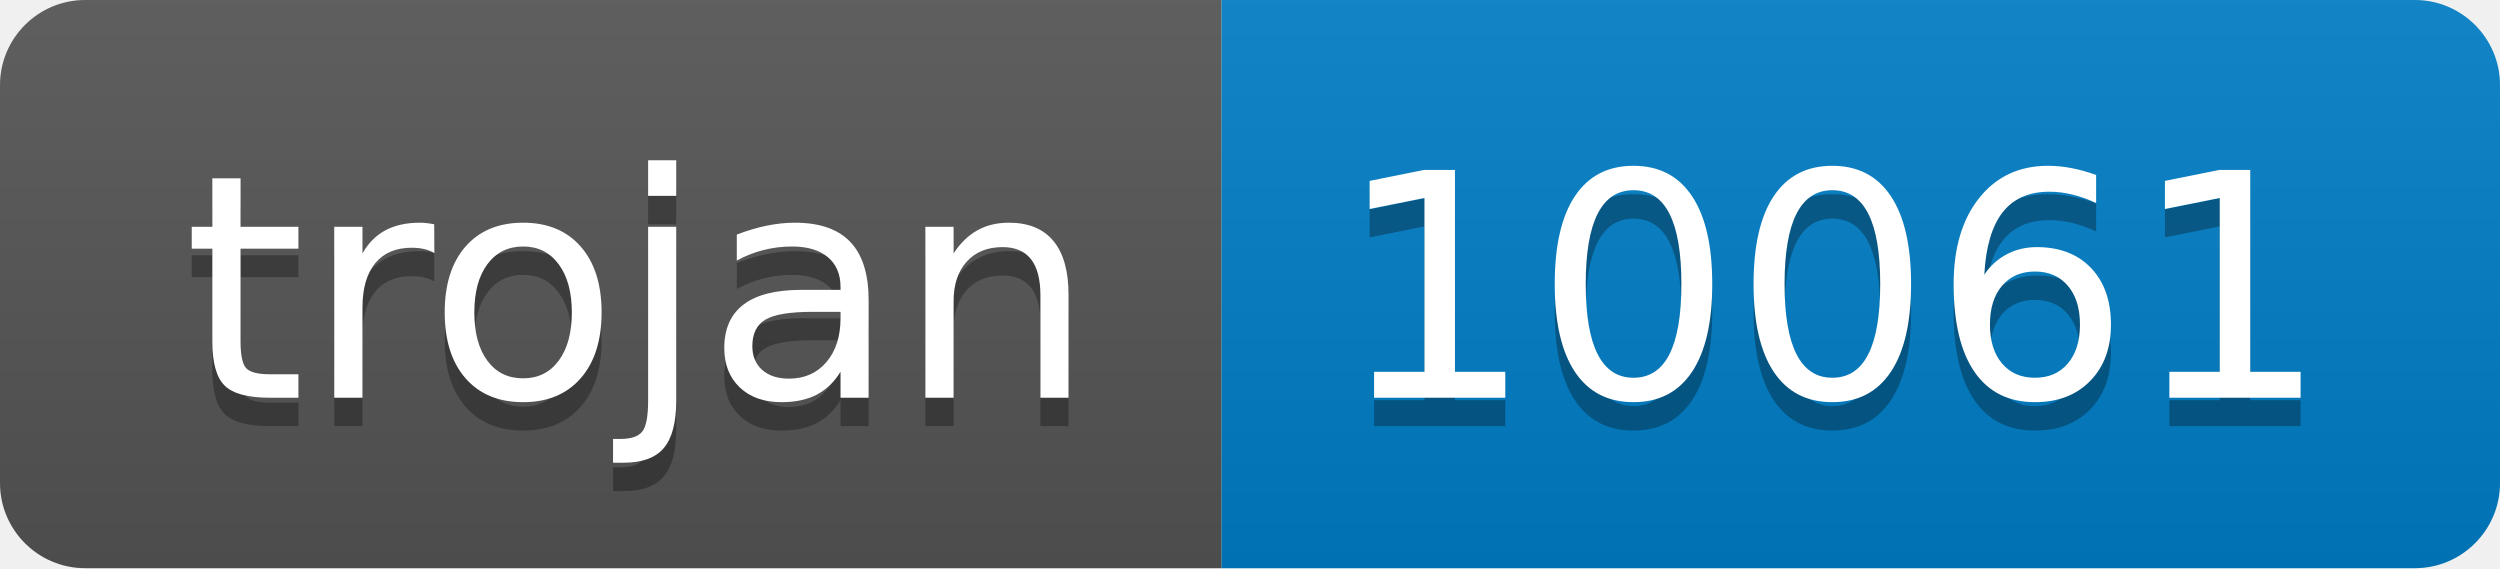
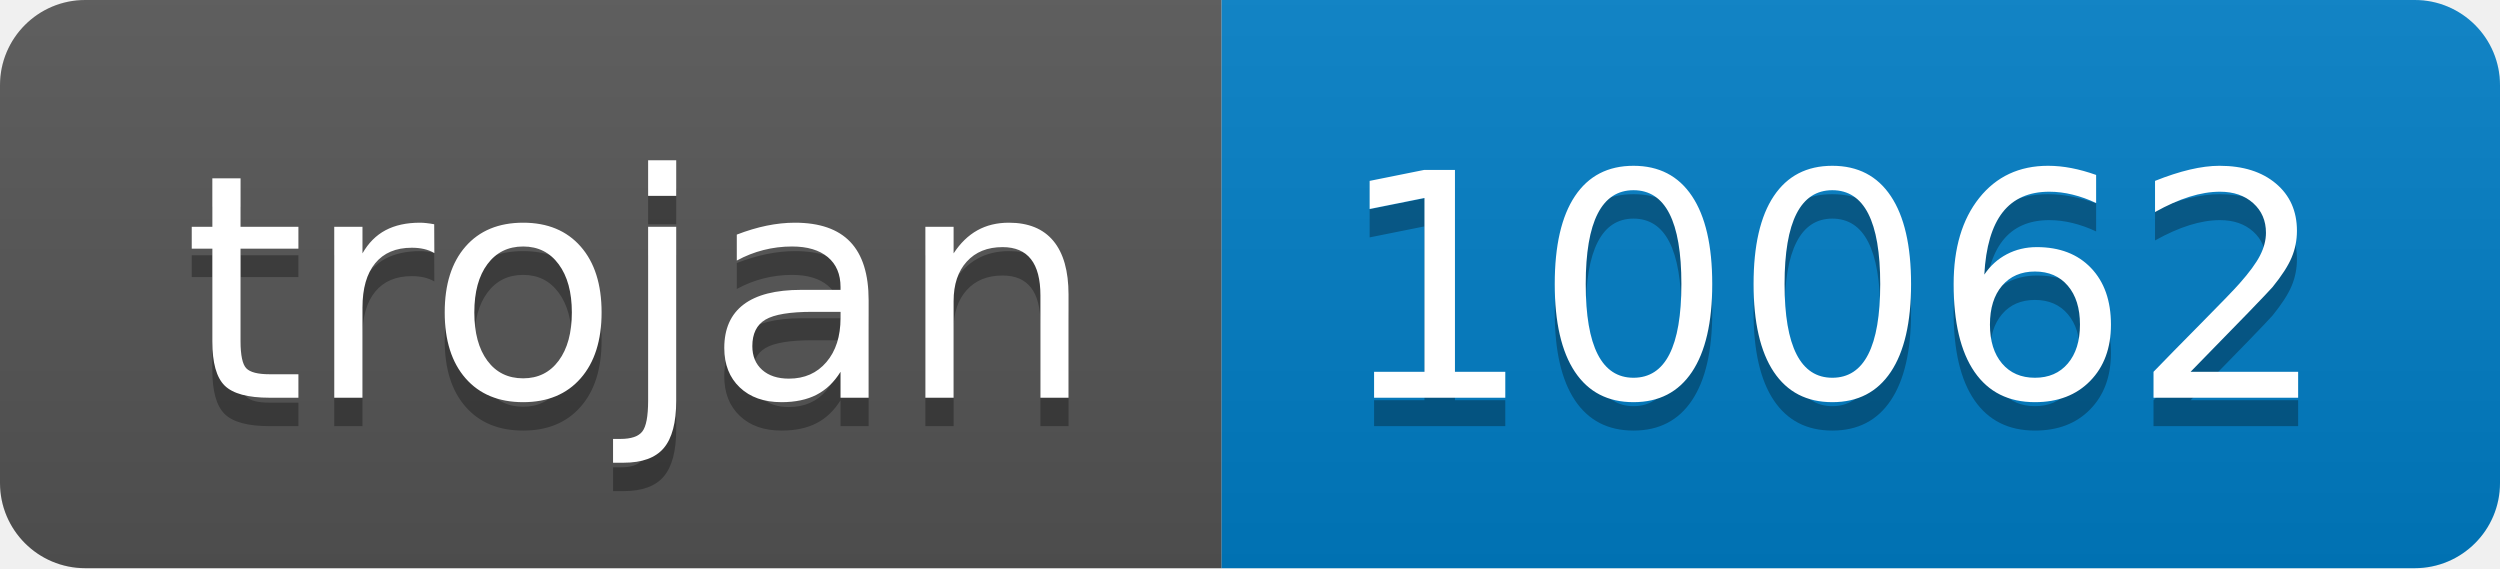
- <svg xmlns="http://www.w3.org/2000/svg" width="88" height="20" role="img" aria-label="trojan: 10061">
+ <svg xmlns="http://www.w3.org/2000/svg" width="88" height="20" role="img" aria-label="trojan: 10062">
  <linearGradient id="s" x2="0" y2="100%">
    <stop offset="0" stop-color="#bbb" stop-opacity=".1" />
    <stop offset="1" stop-opacity=".1" />
  </linearGradient>
  <clipPath id="r">
    <rect width="88" height="20" rx="3" fill="#fff" />
  </clipPath>
  <g clip-path="url(#r)">
    <rect width="43" height="20" fill="#555" />
    <rect x="43" width="45" height="20" fill="#007ec6" />
    <rect width="88" height="20" fill="url(#s)" />
  </g>
  <g fill="#fff" text-anchor="middle" font-family="Verdana,Geneva,DejaVu Sans,sans-serif" text-rendering="geometricPrecision" font-size="110">
    <text aria-hidden="true" x="225" y="150" fill="#010101" fill-opacity=".3" transform="scale(.1)" textLength="330">trojan</text>
    <text x="225" y="140" transform="scale(.1)" fill="#fff" textLength="330">trojan</text>
-     <text aria-hidden="true" x="645" y="150" fill="#010101" fill-opacity=".3" transform="scale(.1)" textLength="350">10061</text>
-     <text x="645" y="140" transform="scale(.1)" fill="#fff" textLength="350">10061</text>
+     <text aria-hidden="true" x="645" y="150" fill="#010101" fill-opacity=".3" transform="scale(.1)" textLength="350">10062</text>
+     <text x="645" y="140" transform="scale(.1)" fill="#fff" textLength="350">10062</text>
  </g>
</svg>
